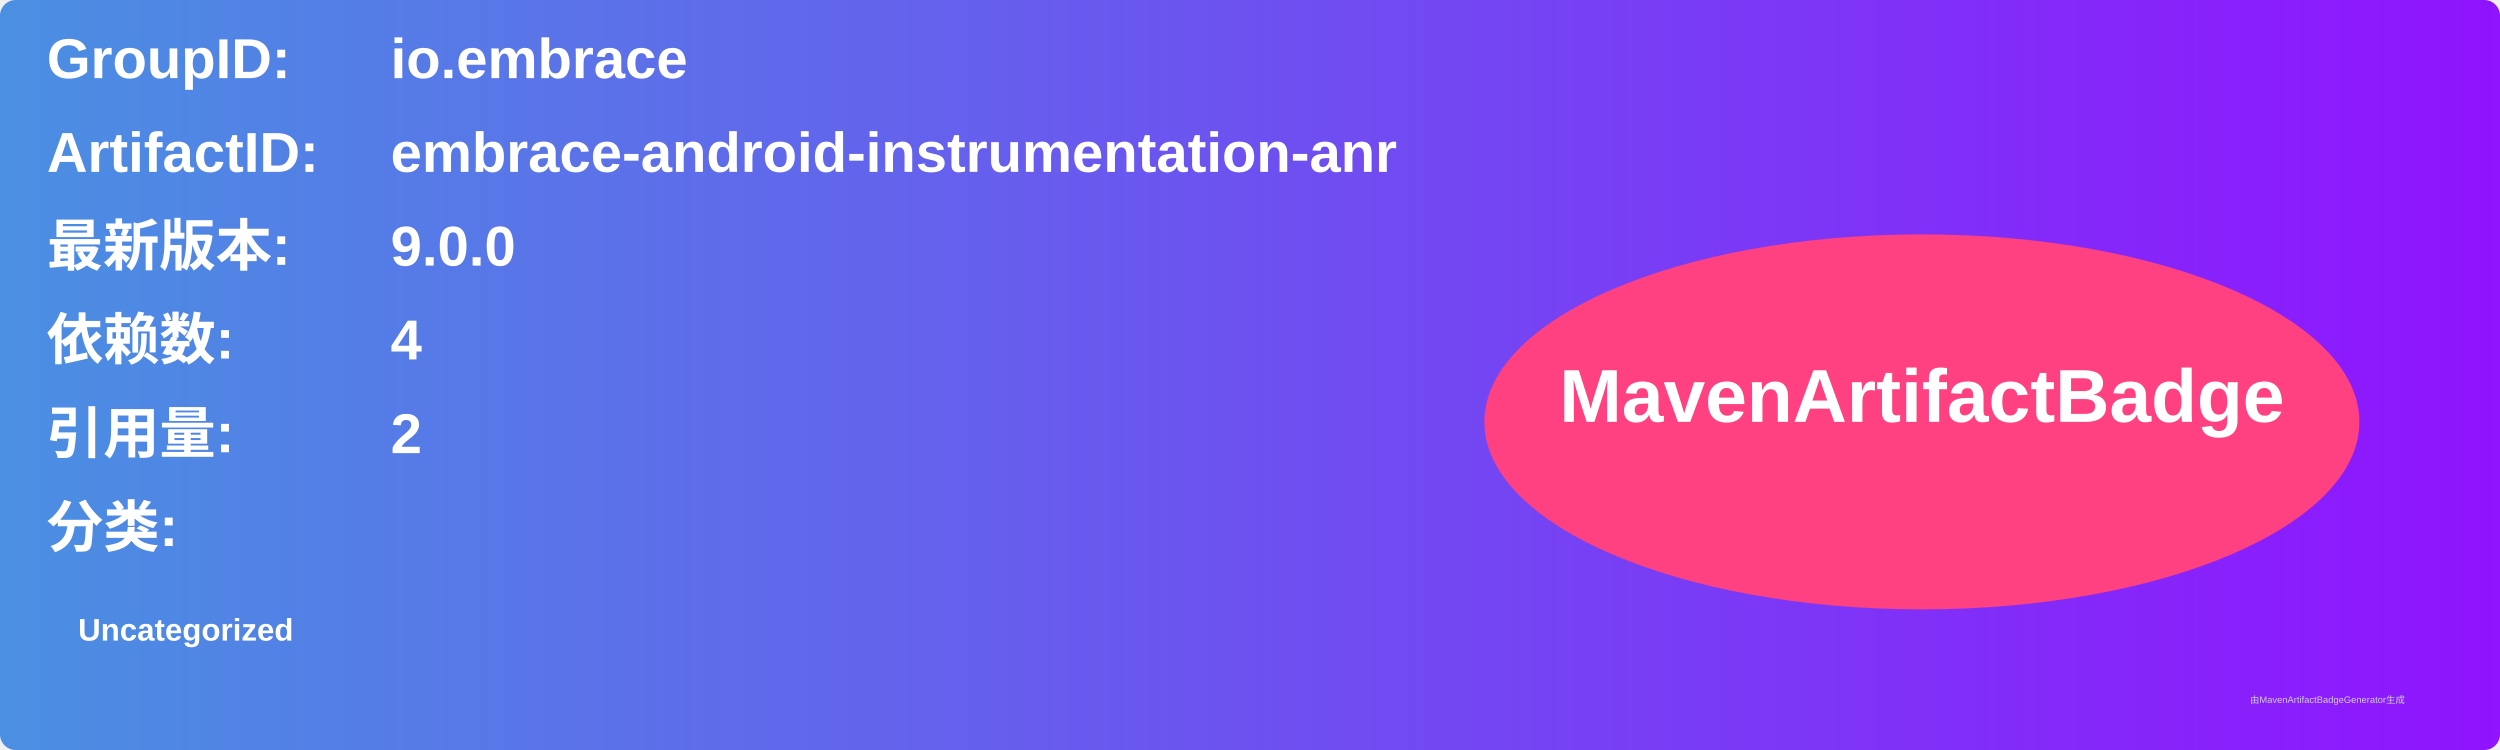
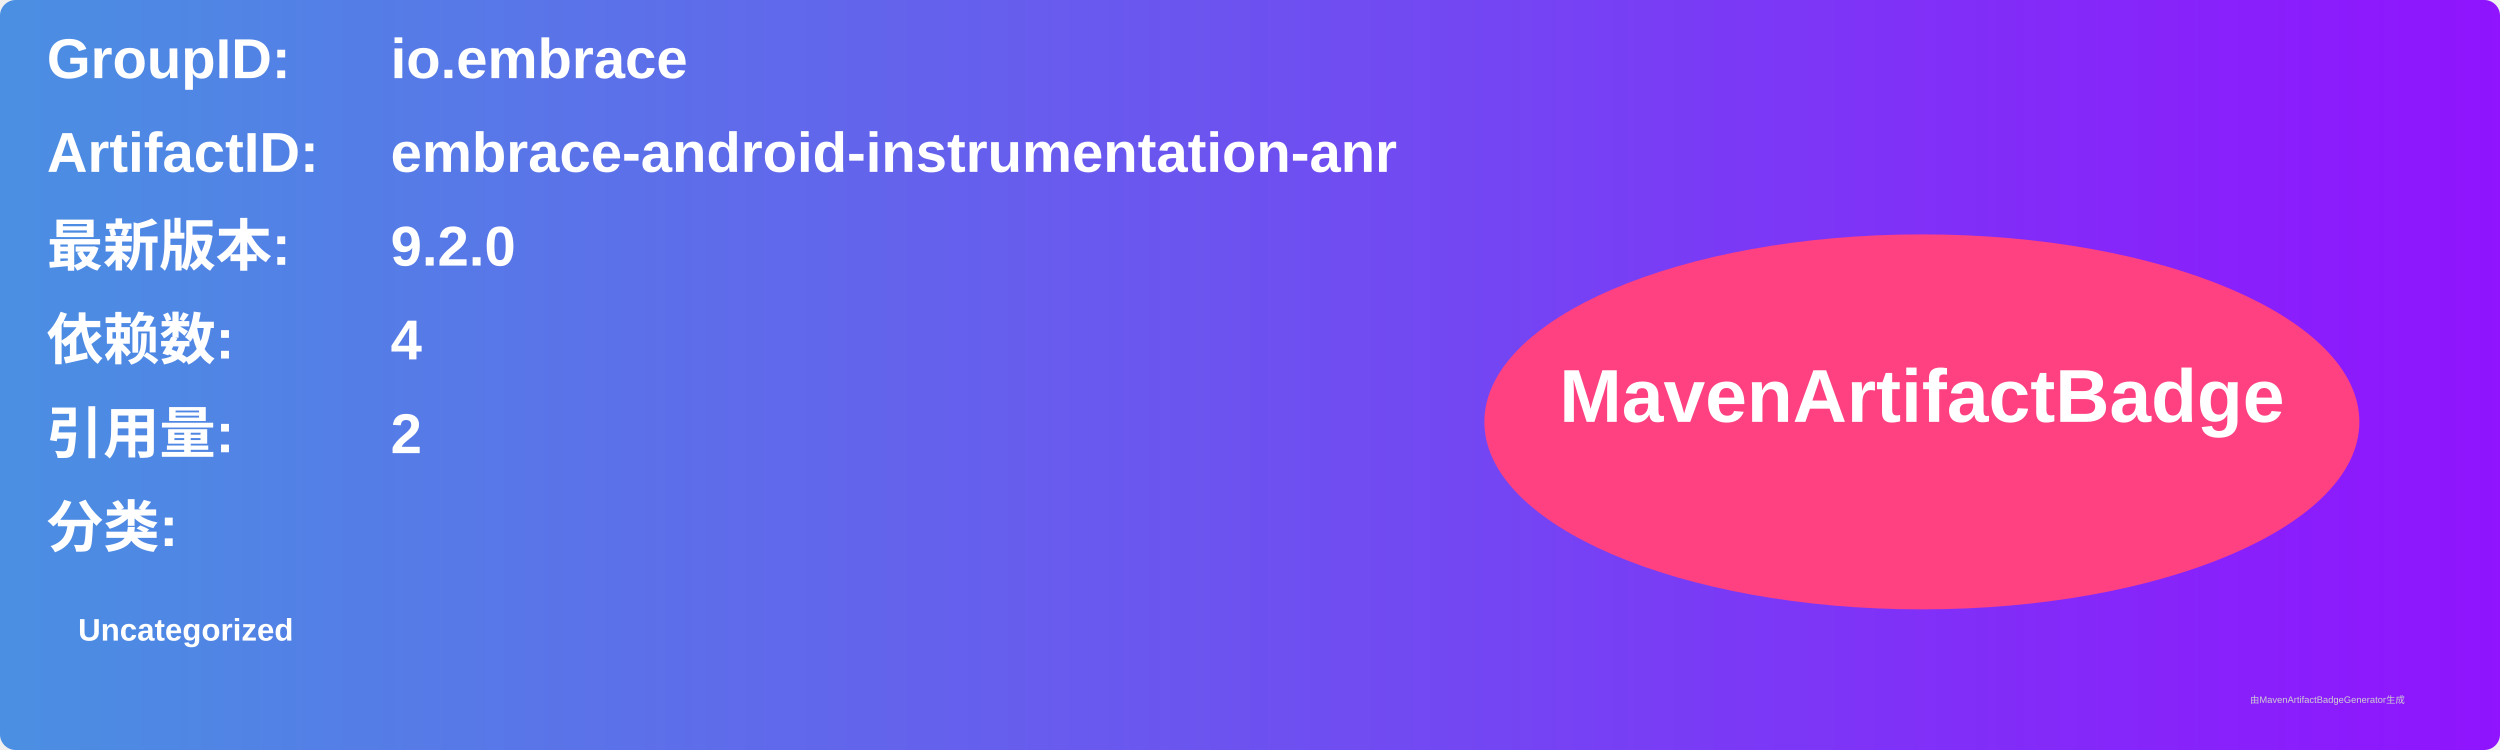
<svg xmlns="http://www.w3.org/2000/svg" width="800" height="240" viewBox="0 0 800 240">
  <linearGradient id="grad" x1="0%" y1="0%" x2="100%" y2="0%">
    <stop offset="0%" stop-color="#4a90e2" />
    <stop offset="100%" stop-color="#9013fe" />
  </linearGradient>
  <rect width="100%" height="100%" rx="5" ry="5" fill="url(#grad)" />
  <g transform="translate(15, 15)">
    <text x="0" y="10" font-family="Arial" font-size="18" fill="white" font-weight="bold" width="260">GroupID:</text>
    <text x="110" y="10" font-family="Arial" font-size="18" fill="white" font-weight="bold" width="460">io.embrace</text>
    <text x="0" y="40" font-family="Arial" font-size="18" fill="white" font-weight="bold" width="260">ArtifactID:</text>
    <text x="110" y="40" font-family="Arial" font-size="18" fill="white" font-weight="bold" width="460">embrace-android-instrumentation-anr</text>
    <text x="0" y="70" font-family="Arial" font-size="18" fill="white" font-weight="bold">最新版本:</text>
    <text x="110" y="70" font-family="Arial" font-size="18" fill="white" font-weight="bold">
-       <tspan font-weight="bold">9.0.0</tspan>
+       <tspan font-weight="bold">9.2.0</tspan>
    </text>
    <text x="0" y="100" font-family="Arial" font-size="18" fill="white" font-weight="bold">依赖数: </text>
    <text x="110" y="100" font-family="Arial" font-size="18" fill="white">
      <tspan font-weight="bold">4</tspan>
    </text>
    <text x="0" y="130" font-family="Arial" font-size="18" fill="white" font-weight="bold">引用量: </text>
    <text x="110" y="130" font-family="Arial" font-size="18" fill="white">
      <tspan font-weight="bold">2</tspan>
    </text>
    <text x="0" y="160" font-family="Arial" font-size="18" fill="white" font-weight="bold">分类:</text>
    <text x="10" y="190" font-family="Arial" font-size="10" fill="white">
      <tspan font-weight="bold">Uncategorized</tspan>
    </text>
    <ellipse cx="600" cy="120" rx="140" ry="60" fill="#ff4081" />
    <text x="600" y="120" text-anchor="middle" font-family="Arial" font-size="24" fill="white" font-weight="bold">MavenArtifactBadge</text>
  </g>
  <text x="720" y="225" font-family="Arial" font-size="3" fill="#d0d0d0">由MavenArtifactBadgeGenerator生成</text>
</svg>
